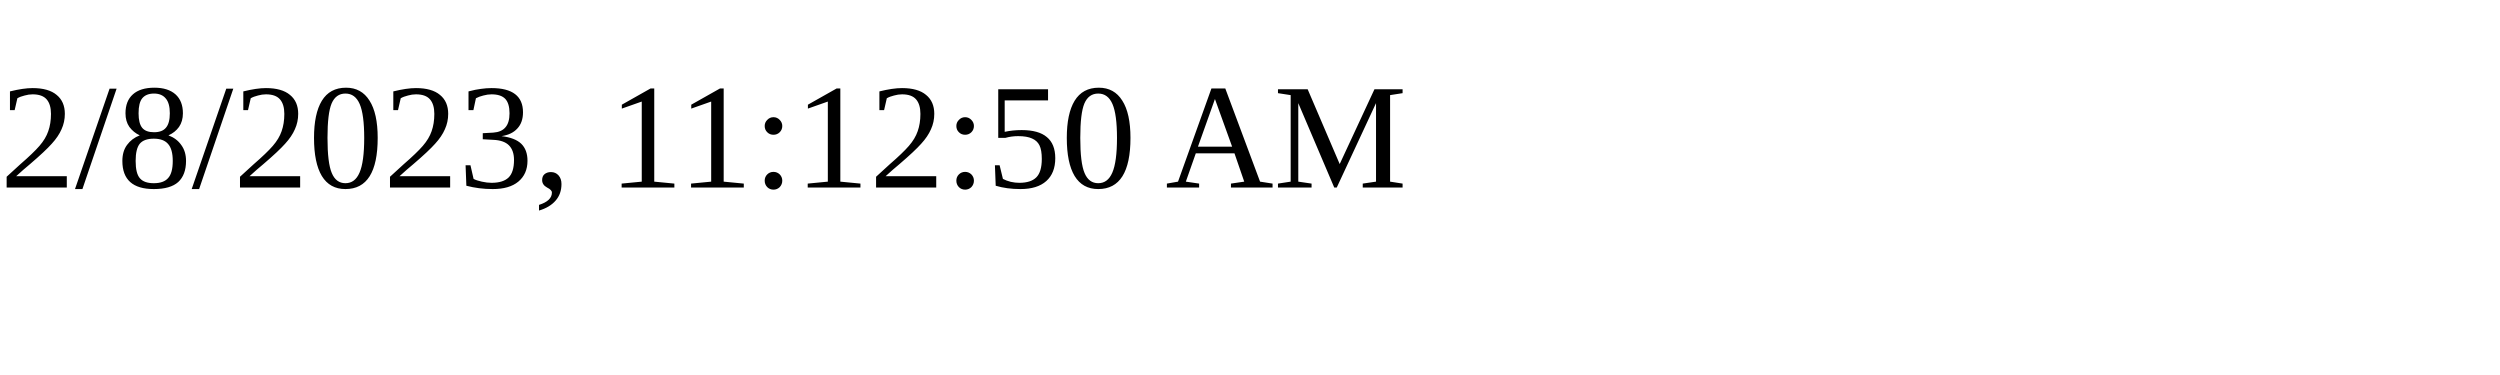
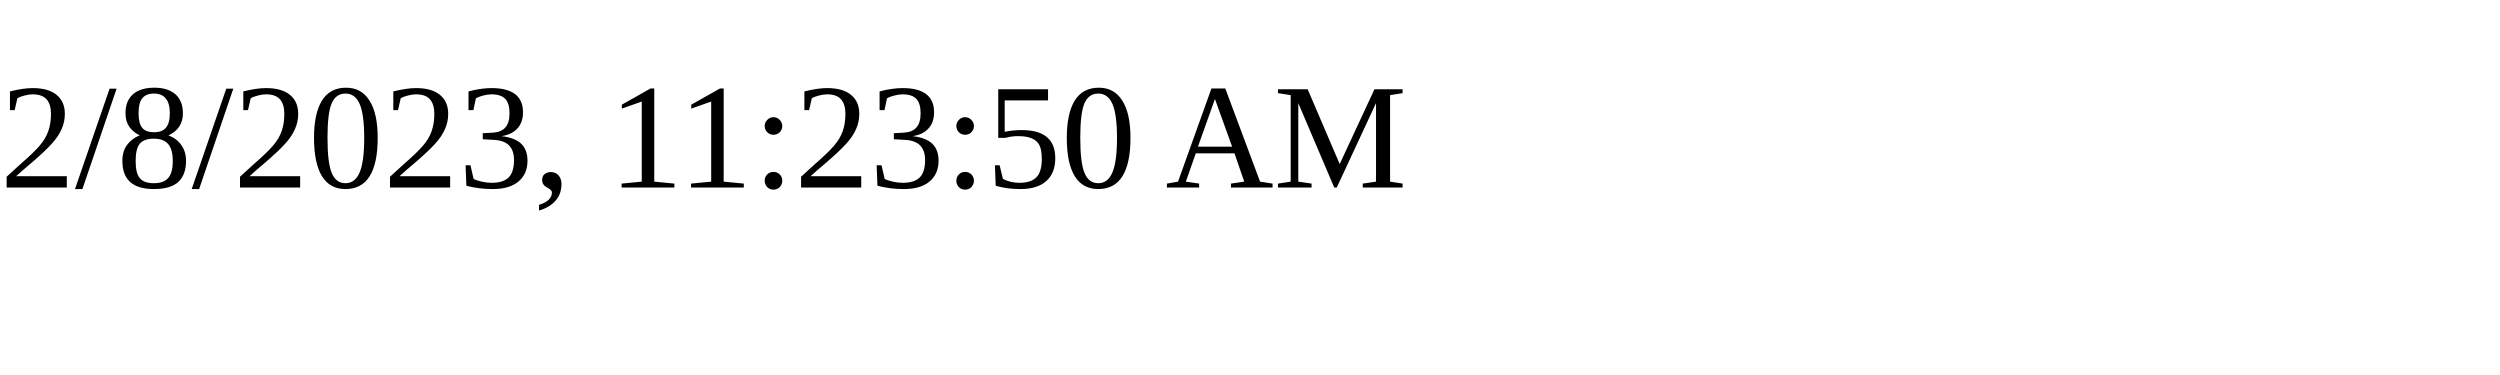
<svg xmlns="http://www.w3.org/2000/svg" height="30" width="200">
-   <text x="0" y="15">2/8/2023, 11:12:50 AM</text>
+   <text x="0" y="15">2/8/2023, 11:23:50 AM</text>
</svg>
